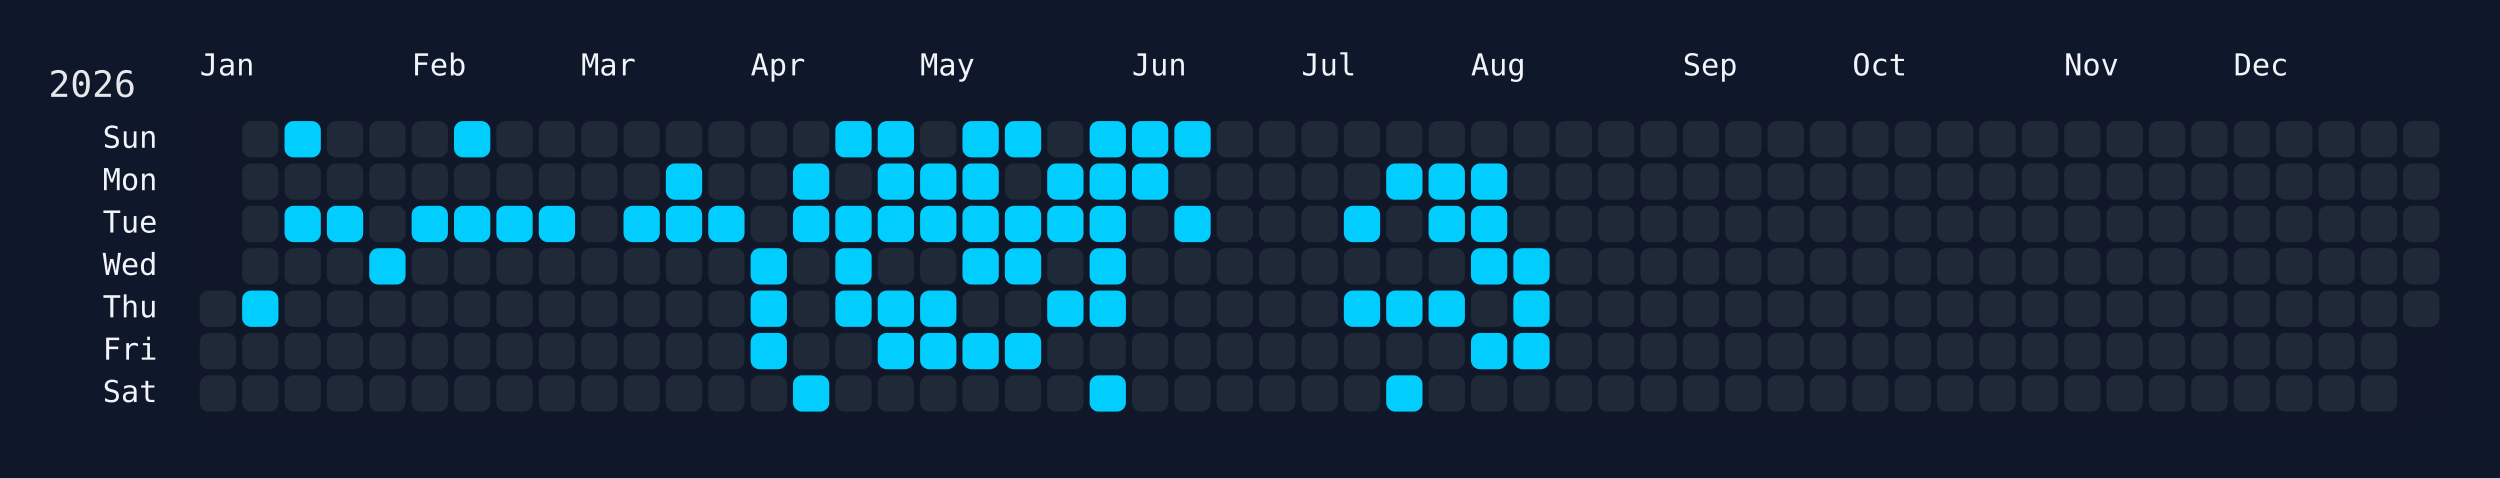
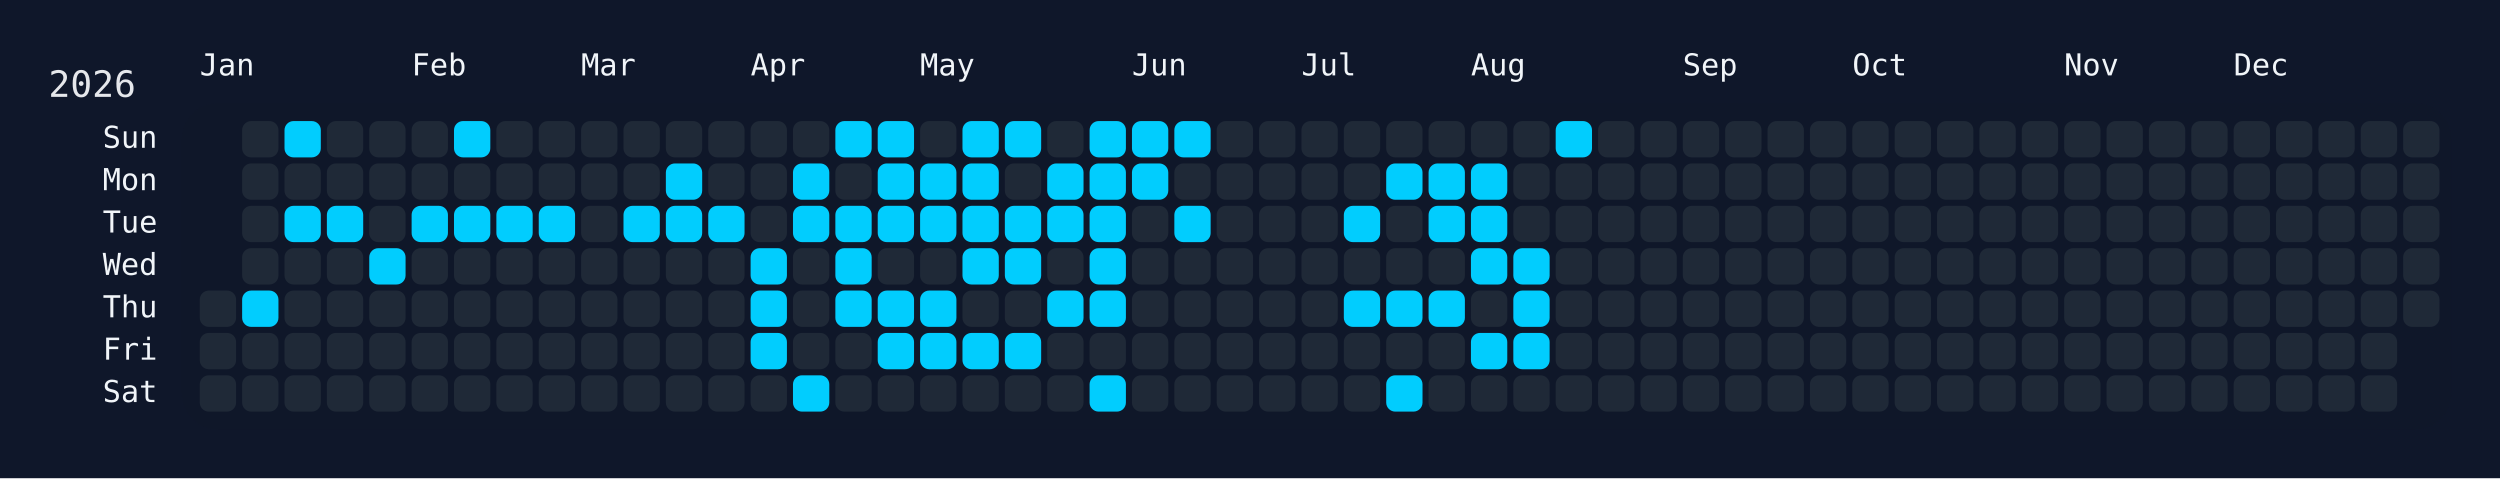
<svg xmlns="http://www.w3.org/2000/svg" width="826" height="158" viewBox="0 0 826 158">
  <rect width="826" height="158" fill="#0f172a" />
  <rect x="60" y="34" width="750" height="108" rx="12" ry="12" fill="rgba(15, 23, 42, 0.8)" />
  <text x="16" y="32" font-size="12" fill="#e5e7eb" font-family="JetBrains Mono, ui-monospace, SFMono-Regular, Menlo, Monaco, Consolas, monospace">2026</text>
  <text x="66" y="18" font-size="10" fill="#f1f5f9" font-family="JetBrains Mono, ui-monospace, SFMono-Regular, Menlo, Monaco, Consolas, monospace" dominant-baseline="hanging">Jan</text>
  <text x="136" y="18" font-size="10" fill="#f1f5f9" font-family="JetBrains Mono, ui-monospace, SFMono-Regular, Menlo, Monaco, Consolas, monospace" dominant-baseline="hanging">Feb</text>
  <text x="192" y="18" font-size="10" fill="#f1f5f9" font-family="JetBrains Mono, ui-monospace, SFMono-Regular, Menlo, Monaco, Consolas, monospace" dominant-baseline="hanging">Mar</text>
  <text x="248" y="18" font-size="10" fill="#f1f5f9" font-family="JetBrains Mono, ui-monospace, SFMono-Regular, Menlo, Monaco, Consolas, monospace" dominant-baseline="hanging">Apr</text>
  <text x="304" y="18" font-size="10" fill="#f1f5f9" font-family="JetBrains Mono, ui-monospace, SFMono-Regular, Menlo, Monaco, Consolas, monospace" dominant-baseline="hanging">May</text>
  <text x="374" y="18" font-size="10" fill="#f1f5f9" font-family="JetBrains Mono, ui-monospace, SFMono-Regular, Menlo, Monaco, Consolas, monospace" dominant-baseline="hanging">Jun</text>
  <text x="430" y="18" font-size="10" fill="#f1f5f9" font-family="JetBrains Mono, ui-monospace, SFMono-Regular, Menlo, Monaco, Consolas, monospace" dominant-baseline="hanging">Jul</text>
  <text x="486" y="18" font-size="10" fill="#f1f5f9" font-family="JetBrains Mono, ui-monospace, SFMono-Regular, Menlo, Monaco, Consolas, monospace" dominant-baseline="hanging">Aug</text>
  <text x="556" y="18" font-size="10" fill="#f1f5f9" font-family="JetBrains Mono, ui-monospace, SFMono-Regular, Menlo, Monaco, Consolas, monospace" dominant-baseline="hanging">Sep</text>
  <text x="612" y="18" font-size="10" fill="#f1f5f9" font-family="JetBrains Mono, ui-monospace, SFMono-Regular, Menlo, Monaco, Consolas, monospace" dominant-baseline="hanging">Oct</text>
  <text x="682" y="18" font-size="10" fill="#f1f5f9" font-family="JetBrains Mono, ui-monospace, SFMono-Regular, Menlo, Monaco, Consolas, monospace" dominant-baseline="hanging">Nov</text>
  <text x="738" y="18" font-size="10" fill="#f1f5f9" font-family="JetBrains Mono, ui-monospace, SFMono-Regular, Menlo, Monaco, Consolas, monospace" dominant-baseline="hanging">Dec</text>
  <text x="52" y="46.0" font-size="10" fill="#f1f5f9" font-family="JetBrains Mono, ui-monospace, SFMono-Regular, Menlo, Monaco, Consolas, monospace" text-anchor="end" dominant-baseline="middle">Sun</text>
  <text x="52" y="60.0" font-size="10" fill="#f1f5f9" font-family="JetBrains Mono, ui-monospace, SFMono-Regular, Menlo, Monaco, Consolas, monospace" text-anchor="end" dominant-baseline="middle">Mon</text>
  <text x="52" y="74.0" font-size="10" fill="#f1f5f9" font-family="JetBrains Mono, ui-monospace, SFMono-Regular, Menlo, Monaco, Consolas, monospace" text-anchor="end" dominant-baseline="middle">Tue</text>
  <text x="52" y="88.0" font-size="10" fill="#f1f5f9" font-family="JetBrains Mono, ui-monospace, SFMono-Regular, Menlo, Monaco, Consolas, monospace" text-anchor="end" dominant-baseline="middle">Wed</text>
  <text x="52" y="102.0" font-size="10" fill="#f1f5f9" font-family="JetBrains Mono, ui-monospace, SFMono-Regular, Menlo, Monaco, Consolas, monospace" text-anchor="end" dominant-baseline="middle">Thu</text>
  <text x="52" y="116.0" font-size="10" fill="#f1f5f9" font-family="JetBrains Mono, ui-monospace, SFMono-Regular, Menlo, Monaco, Consolas, monospace" text-anchor="end" dominant-baseline="middle">Fri</text>
  <text x="52" y="130.0" font-size="10" fill="#f1f5f9" font-family="JetBrains Mono, ui-monospace, SFMono-Regular, Menlo, Monaco, Consolas, monospace" text-anchor="end" dominant-baseline="middle">Sat</text>
  <g transform="translate(66,40)">
    <rect x="0" y="56" width="12" height="12" rx="3" ry="3" fill="#1f2937" data-date="2026-01-01" />
    <rect x="0" y="70" width="12" height="12" rx="3" ry="3" fill="#1f2937" data-date="2026-01-02" />
    <rect x="0" y="84" width="12" height="12" rx="3" ry="3" fill="#1f2937" data-date="2026-01-03" />
    <rect x="14" y="0" width="12" height="12" rx="3" ry="3" fill="#1f2937" data-date="2026-01-04" />
    <rect x="14" y="14" width="12" height="12" rx="3" ry="3" fill="#1f2937" data-date="2026-01-05" />
    <rect x="14" y="28" width="12" height="12" rx="3" ry="3" fill="#1f2937" data-date="2026-01-06" />
    <rect x="14" y="42" width="12" height="12" rx="3" ry="3" fill="#1f2937" data-date="2026-01-07" />
    <rect x="14" y="56" width="12" height="12" rx="3" ry="3" fill="#01cdfe" data-date="2026-01-08" />
    <rect x="14" y="70" width="12" height="12" rx="3" ry="3" fill="#1f2937" data-date="2026-01-09" />
    <rect x="14" y="84" width="12" height="12" rx="3" ry="3" fill="#1f2937" data-date="2026-01-10" />
    <rect x="28" y="0" width="12" height="12" rx="3" ry="3" fill="#01cdfe" data-date="2026-01-11" />
    <rect x="28" y="14" width="12" height="12" rx="3" ry="3" fill="#1f2937" data-date="2026-01-12" />
    <rect x="28" y="28" width="12" height="12" rx="3" ry="3" fill="#01cdfe" data-date="2026-01-13" />
    <rect x="28" y="42" width="12" height="12" rx="3" ry="3" fill="#1f2937" data-date="2026-01-14" />
    <rect x="28" y="56" width="12" height="12" rx="3" ry="3" fill="#1f2937" data-date="2026-01-15" />
    <rect x="28" y="70" width="12" height="12" rx="3" ry="3" fill="#1f2937" data-date="2026-01-16" />
    <rect x="28" y="84" width="12" height="12" rx="3" ry="3" fill="#1f2937" data-date="2026-01-17" />
    <rect x="42" y="0" width="12" height="12" rx="3" ry="3" fill="#1f2937" data-date="2026-01-18" />
    <rect x="42" y="14" width="12" height="12" rx="3" ry="3" fill="#1f2937" data-date="2026-01-19" />
    <rect x="42" y="28" width="12" height="12" rx="3" ry="3" fill="#01cdfe" data-date="2026-01-20" />
    <rect x="42" y="42" width="12" height="12" rx="3" ry="3" fill="#1f2937" data-date="2026-01-21" />
    <rect x="42" y="56" width="12" height="12" rx="3" ry="3" fill="#1f2937" data-date="2026-01-22" />
    <rect x="42" y="70" width="12" height="12" rx="3" ry="3" fill="#1f2937" data-date="2026-01-23" />
    <rect x="42" y="84" width="12" height="12" rx="3" ry="3" fill="#1f2937" data-date="2026-01-24" />
    <rect x="56" y="0" width="12" height="12" rx="3" ry="3" fill="#1f2937" data-date="2026-01-25" />
    <rect x="56" y="14" width="12" height="12" rx="3" ry="3" fill="#1f2937" data-date="2026-01-26" />
    <rect x="56" y="28" width="12" height="12" rx="3" ry="3" fill="#1f2937" data-date="2026-01-27" />
    <rect x="56" y="42" width="12" height="12" rx="3" ry="3" fill="#01cdfe" data-date="2026-01-28" />
    <rect x="56" y="56" width="12" height="12" rx="3" ry="3" fill="#1f2937" data-date="2026-01-29" />
    <rect x="56" y="70" width="12" height="12" rx="3" ry="3" fill="#1f2937" data-date="2026-01-30" />
    <rect x="56" y="84" width="12" height="12" rx="3" ry="3" fill="#1f2937" data-date="2026-01-31" />
    <rect x="70" y="0" width="12" height="12" rx="3" ry="3" fill="#1f2937" data-date="2026-02-01" />
    <rect x="70" y="14" width="12" height="12" rx="3" ry="3" fill="#1f2937" data-date="2026-02-02" />
    <rect x="70" y="28" width="12" height="12" rx="3" ry="3" fill="#01cdfe" data-date="2026-02-03" />
    <rect x="70" y="42" width="12" height="12" rx="3" ry="3" fill="#1f2937" data-date="2026-02-04" />
    <rect x="70" y="56" width="12" height="12" rx="3" ry="3" fill="#1f2937" data-date="2026-02-05" />
    <rect x="70" y="70" width="12" height="12" rx="3" ry="3" fill="#1f2937" data-date="2026-02-06" />
    <rect x="70" y="84" width="12" height="12" rx="3" ry="3" fill="#1f2937" data-date="2026-02-07" />
    <rect x="84" y="0" width="12" height="12" rx="3" ry="3" fill="#01cdfe" data-date="2026-02-08" />
    <rect x="84" y="14" width="12" height="12" rx="3" ry="3" fill="#1f2937" data-date="2026-02-09" />
    <rect x="84" y="28" width="12" height="12" rx="3" ry="3" fill="#01cdfe" data-date="2026-02-10" />
    <rect x="84" y="42" width="12" height="12" rx="3" ry="3" fill="#1f2937" data-date="2026-02-11" />
    <rect x="84" y="56" width="12" height="12" rx="3" ry="3" fill="#1f2937" data-date="2026-02-12" />
    <rect x="84" y="70" width="12" height="12" rx="3" ry="3" fill="#1f2937" data-date="2026-02-13" />
    <rect x="84" y="84" width="12" height="12" rx="3" ry="3" fill="#1f2937" data-date="2026-02-14" />
    <rect x="98" y="0" width="12" height="12" rx="3" ry="3" fill="#1f2937" data-date="2026-02-15" />
    <rect x="98" y="14" width="12" height="12" rx="3" ry="3" fill="#1f2937" data-date="2026-02-16" />
    <rect x="98" y="28" width="12" height="12" rx="3" ry="3" fill="#01cdfe" data-date="2026-02-17" />
    <rect x="98" y="42" width="12" height="12" rx="3" ry="3" fill="#1f2937" data-date="2026-02-18" />
    <rect x="98" y="56" width="12" height="12" rx="3" ry="3" fill="#1f2937" data-date="2026-02-19" />
    <rect x="98" y="70" width="12" height="12" rx="3" ry="3" fill="#1f2937" data-date="2026-02-20" />
    <rect x="98" y="84" width="12" height="12" rx="3" ry="3" fill="#1f2937" data-date="2026-02-21" />
    <rect x="112" y="0" width="12" height="12" rx="3" ry="3" fill="#1f2937" data-date="2026-02-22" />
    <rect x="112" y="14" width="12" height="12" rx="3" ry="3" fill="#1f2937" data-date="2026-02-23" />
    <rect x="112" y="28" width="12" height="12" rx="3" ry="3" fill="#01cdfe" data-date="2026-02-24" />
    <rect x="112" y="42" width="12" height="12" rx="3" ry="3" fill="#1f2937" data-date="2026-02-25" />
    <rect x="112" y="56" width="12" height="12" rx="3" ry="3" fill="#1f2937" data-date="2026-02-26" />
    <rect x="112" y="70" width="12" height="12" rx="3" ry="3" fill="#1f2937" data-date="2026-02-27" />
    <rect x="112" y="84" width="12" height="12" rx="3" ry="3" fill="#1f2937" data-date="2026-02-28" />
    <rect x="126" y="0" width="12" height="12" rx="3" ry="3" fill="#1f2937" data-date="2026-03-01" />
    <rect x="126" y="14" width="12" height="12" rx="3" ry="3" fill="#1f2937" data-date="2026-03-02" />
    <rect x="126" y="28" width="12" height="12" rx="3" ry="3" fill="#1f2937" data-date="2026-03-03" />
    <rect x="126" y="42" width="12" height="12" rx="3" ry="3" fill="#1f2937" data-date="2026-03-04" />
    <rect x="126" y="56" width="12" height="12" rx="3" ry="3" fill="#1f2937" data-date="2026-03-05" />
    <rect x="126" y="70" width="12" height="12" rx="3" ry="3" fill="#1f2937" data-date="2026-03-06" />
    <rect x="126" y="84" width="12" height="12" rx="3" ry="3" fill="#1f2937" data-date="2026-03-07" />
    <rect x="140" y="0" width="12" height="12" rx="3" ry="3" fill="#1f2937" data-date="2026-03-08" />
    <rect x="140" y="14" width="12" height="12" rx="3" ry="3" fill="#1f2937" data-date="2026-03-09" />
    <rect x="140" y="28" width="12" height="12" rx="3" ry="3" fill="#01cdfe" data-date="2026-03-10" />
    <rect x="140" y="42" width="12" height="12" rx="3" ry="3" fill="#1f2937" data-date="2026-03-11" />
    <rect x="140" y="56" width="12" height="12" rx="3" ry="3" fill="#1f2937" data-date="2026-03-12" />
    <rect x="140" y="70" width="12" height="12" rx="3" ry="3" fill="#1f2937" data-date="2026-03-13" />
    <rect x="140" y="84" width="12" height="12" rx="3" ry="3" fill="#1f2937" data-date="2026-03-14" />
    <rect x="154" y="0" width="12" height="12" rx="3" ry="3" fill="#1f2937" data-date="2026-03-15" />
    <rect x="154" y="14" width="12" height="12" rx="3" ry="3" fill="#01cdfe" data-date="2026-03-16" />
    <rect x="154" y="28" width="12" height="12" rx="3" ry="3" fill="#01cdfe" data-date="2026-03-17" />
    <rect x="154" y="42" width="12" height="12" rx="3" ry="3" fill="#1f2937" data-date="2026-03-18" />
    <rect x="154" y="56" width="12" height="12" rx="3" ry="3" fill="#1f2937" data-date="2026-03-19" />
    <rect x="154" y="70" width="12" height="12" rx="3" ry="3" fill="#1f2937" data-date="2026-03-20" />
    <rect x="154" y="84" width="12" height="12" rx="3" ry="3" fill="#1f2937" data-date="2026-03-21" />
    <rect x="168" y="0" width="12" height="12" rx="3" ry="3" fill="#1f2937" data-date="2026-03-22" />
    <rect x="168" y="14" width="12" height="12" rx="3" ry="3" fill="#1f2937" data-date="2026-03-23" />
    <rect x="168" y="28" width="12" height="12" rx="3" ry="3" fill="#01cdfe" data-date="2026-03-24" />
    <rect x="168" y="42" width="12" height="12" rx="3" ry="3" fill="#1f2937" data-date="2026-03-25" />
    <rect x="168" y="56" width="12" height="12" rx="3" ry="3" fill="#1f2937" data-date="2026-03-26" />
    <rect x="168" y="70" width="12" height="12" rx="3" ry="3" fill="#1f2937" data-date="2026-03-27" />
    <rect x="168" y="84" width="12" height="12" rx="3" ry="3" fill="#1f2937" data-date="2026-03-28" />
    <rect x="182" y="0" width="12" height="12" rx="3" ry="3" fill="#1f2937" data-date="2026-03-29" />
    <rect x="182" y="14" width="12" height="12" rx="3" ry="3" fill="#1f2937" data-date="2026-03-30" />
    <rect x="182" y="28" width="12" height="12" rx="3" ry="3" fill="#1f2937" data-date="2026-03-31" />
    <rect x="182" y="42" width="12" height="12" rx="3" ry="3" fill="#01cdfe" data-date="2026-04-01" />
    <rect x="182" y="56" width="12" height="12" rx="3" ry="3" fill="#01cdfe" data-date="2026-04-02" />
    <rect x="182" y="70" width="12" height="12" rx="3" ry="3" fill="#01cdfe" data-date="2026-04-03" />
    <rect x="182" y="84" width="12" height="12" rx="3" ry="3" fill="#1f2937" data-date="2026-04-04" />
    <rect x="196" y="0" width="12" height="12" rx="3" ry="3" fill="#1f2937" data-date="2026-04-05" />
    <rect x="196" y="14" width="12" height="12" rx="3" ry="3" fill="#01cdfe" data-date="2026-04-06" />
    <rect x="196" y="28" width="12" height="12" rx="3" ry="3" fill="#01cdfe" data-date="2026-04-07" />
    <rect x="196" y="42" width="12" height="12" rx="3" ry="3" fill="#1f2937" data-date="2026-04-08" />
    <rect x="196" y="56" width="12" height="12" rx="3" ry="3" fill="#1f2937" data-date="2026-04-09" />
    <rect x="196" y="70" width="12" height="12" rx="3" ry="3" fill="#1f2937" data-date="2026-04-10" />
    <rect x="196" y="84" width="12" height="12" rx="3" ry="3" fill="#01cdfe" data-date="2026-04-11" />
    <rect x="210" y="0" width="12" height="12" rx="3" ry="3" fill="#01cdfe" data-date="2026-04-12" />
    <rect x="210" y="14" width="12" height="12" rx="3" ry="3" fill="#1f2937" data-date="2026-04-13" />
    <rect x="210" y="28" width="12" height="12" rx="3" ry="3" fill="#01cdfe" data-date="2026-04-14" />
    <rect x="210" y="42" width="12" height="12" rx="3" ry="3" fill="#01cdfe" data-date="2026-04-15" />
    <rect x="210" y="56" width="12" height="12" rx="3" ry="3" fill="#01cdfe" data-date="2026-04-16" />
    <rect x="210" y="70" width="12" height="12" rx="3" ry="3" fill="#1f2937" data-date="2026-04-17" />
    <rect x="210" y="84" width="12" height="12" rx="3" ry="3" fill="#1f2937" data-date="2026-04-18" />
    <rect x="224" y="0" width="12" height="12" rx="3" ry="3" fill="#01cdfe" data-date="2026-04-19" />
    <rect x="224" y="14" width="12" height="12" rx="3" ry="3" fill="#01cdfe" data-date="2026-04-20" />
    <rect x="224" y="28" width="12" height="12" rx="3" ry="3" fill="#01cdfe" data-date="2026-04-21" />
    <rect x="224" y="42" width="12" height="12" rx="3" ry="3" fill="#1f2937" data-date="2026-04-22" />
    <rect x="224" y="56" width="12" height="12" rx="3" ry="3" fill="#01cdfe" data-date="2026-04-23" />
    <rect x="224" y="70" width="12" height="12" rx="3" ry="3" fill="#01cdfe" data-date="2026-04-24" />
    <rect x="224" y="84" width="12" height="12" rx="3" ry="3" fill="#1f2937" data-date="2026-04-25" />
    <rect x="238" y="0" width="12" height="12" rx="3" ry="3" fill="#1f2937" data-date="2026-04-26" />
    <rect x="238" y="14" width="12" height="12" rx="3" ry="3" fill="#01cdfe" data-date="2026-04-27" />
    <rect x="238" y="28" width="12" height="12" rx="3" ry="3" fill="#01cdfe" data-date="2026-04-28" />
    <rect x="238" y="42" width="12" height="12" rx="3" ry="3" fill="#1f2937" data-date="2026-04-29" />
    <rect x="238" y="56" width="12" height="12" rx="3" ry="3" fill="#01cdfe" data-date="2026-04-30" />
    <rect x="238" y="70" width="12" height="12" rx="3" ry="3" fill="#01cdfe" data-date="2026-05-01" />
    <rect x="238" y="84" width="12" height="12" rx="3" ry="3" fill="#1f2937" data-date="2026-05-02" />
    <rect x="252" y="0" width="12" height="12" rx="3" ry="3" fill="#01cdfe" data-date="2026-05-03" />
    <rect x="252" y="14" width="12" height="12" rx="3" ry="3" fill="#01cdfe" data-date="2026-05-04" />
    <rect x="252" y="28" width="12" height="12" rx="3" ry="3" fill="#01cdfe" data-date="2026-05-05" />
    <rect x="252" y="42" width="12" height="12" rx="3" ry="3" fill="#01cdfe" data-date="2026-05-06" />
    <rect x="252" y="56" width="12" height="12" rx="3" ry="3" fill="#1f2937" data-date="2026-05-07" />
    <rect x="252" y="70" width="12" height="12" rx="3" ry="3" fill="#01cdfe" data-date="2026-05-08" />
    <rect x="252" y="84" width="12" height="12" rx="3" ry="3" fill="#1f2937" data-date="2026-05-09" />
    <rect x="266" y="0" width="12" height="12" rx="3" ry="3" fill="#01cdfe" data-date="2026-05-10" />
    <rect x="266" y="14" width="12" height="12" rx="3" ry="3" fill="#1f2937" data-date="2026-05-11" />
    <rect x="266" y="28" width="12" height="12" rx="3" ry="3" fill="#01cdfe" data-date="2026-05-12" />
    <rect x="266" y="42" width="12" height="12" rx="3" ry="3" fill="#01cdfe" data-date="2026-05-13" />
    <rect x="266" y="56" width="12" height="12" rx="3" ry="3" fill="#1f2937" data-date="2026-05-14" />
    <rect x="266" y="70" width="12" height="12" rx="3" ry="3" fill="#01cdfe" data-date="2026-05-15" />
    <rect x="266" y="84" width="12" height="12" rx="3" ry="3" fill="#1f2937" data-date="2026-05-16" />
    <rect x="280" y="0" width="12" height="12" rx="3" ry="3" fill="#1f2937" data-date="2026-05-17" />
    <rect x="280" y="14" width="12" height="12" rx="3" ry="3" fill="#01cdfe" data-date="2026-05-18" />
    <rect x="280" y="28" width="12" height="12" rx="3" ry="3" fill="#01cdfe" data-date="2026-05-19" />
    <rect x="280" y="42" width="12" height="12" rx="3" ry="3" fill="#1f2937" data-date="2026-05-20" />
    <rect x="280" y="56" width="12" height="12" rx="3" ry="3" fill="#01cdfe" data-date="2026-05-21" />
    <rect x="280" y="70" width="12" height="12" rx="3" ry="3" fill="#1f2937" data-date="2026-05-22" />
    <rect x="280" y="84" width="12" height="12" rx="3" ry="3" fill="#1f2937" data-date="2026-05-23" />
    <rect x="294" y="0" width="12" height="12" rx="3" ry="3" fill="#01cdfe" data-date="2026-05-24" />
    <rect x="294" y="14" width="12" height="12" rx="3" ry="3" fill="#01cdfe" data-date="2026-05-25" />
    <rect x="294" y="28" width="12" height="12" rx="3" ry="3" fill="#01cdfe" data-date="2026-05-26" />
    <rect x="294" y="42" width="12" height="12" rx="3" ry="3" fill="#01cdfe" data-date="2026-05-27" />
    <rect x="294" y="56" width="12" height="12" rx="3" ry="3" fill="#01cdfe" data-date="2026-05-28" />
    <rect x="294" y="70" width="12" height="12" rx="3" ry="3" fill="#1f2937" data-date="2026-05-29" />
    <rect x="294" y="84" width="12" height="12" rx="3" ry="3" fill="#01cdfe" data-date="2026-05-30" />
    <rect x="308" y="0" width="12" height="12" rx="3" ry="3" fill="#01cdfe" data-date="2026-05-31" />
    <rect x="308" y="14" width="12" height="12" rx="3" ry="3" fill="#01cdfe" data-date="2026-06-01" />
    <rect x="308" y="28" width="12" height="12" rx="3" ry="3" fill="#1f2937" data-date="2026-06-02" />
    <rect x="308" y="42" width="12" height="12" rx="3" ry="3" fill="#1f2937" data-date="2026-06-03" />
    <rect x="308" y="56" width="12" height="12" rx="3" ry="3" fill="#1f2937" data-date="2026-06-04" />
    <rect x="308" y="70" width="12" height="12" rx="3" ry="3" fill="#1f2937" data-date="2026-06-05" />
    <rect x="308" y="84" width="12" height="12" rx="3" ry="3" fill="#1f2937" data-date="2026-06-06" />
    <rect x="322" y="0" width="12" height="12" rx="3" ry="3" fill="#01cdfe" data-date="2026-06-07" />
    <rect x="322" y="14" width="12" height="12" rx="3" ry="3" fill="#1f2937" data-date="2026-06-08" />
    <rect x="322" y="28" width="12" height="12" rx="3" ry="3" fill="#01cdfe" data-date="2026-06-09" />
    <rect x="322" y="42" width="12" height="12" rx="3" ry="3" fill="#1f2937" data-date="2026-06-10" />
    <rect x="322" y="56" width="12" height="12" rx="3" ry="3" fill="#1f2937" data-date="2026-06-11" />
    <rect x="322" y="70" width="12" height="12" rx="3" ry="3" fill="#1f2937" data-date="2026-06-12" />
    <rect x="322" y="84" width="12" height="12" rx="3" ry="3" fill="#1f2937" data-date="2026-06-13" />
    <rect x="336" y="0" width="12" height="12" rx="3" ry="3" fill="#1f2937" data-date="2026-06-14" />
    <rect x="336" y="14" width="12" height="12" rx="3" ry="3" fill="#1f2937" data-date="2026-06-15" />
    <rect x="336" y="28" width="12" height="12" rx="3" ry="3" fill="#1f2937" data-date="2026-06-16" />
    <rect x="336" y="42" width="12" height="12" rx="3" ry="3" fill="#1f2937" data-date="2026-06-17" />
    <rect x="336" y="56" width="12" height="12" rx="3" ry="3" fill="#1f2937" data-date="2026-06-18" />
    <rect x="336" y="70" width="12" height="12" rx="3" ry="3" fill="#1f2937" data-date="2026-06-19" />
    <rect x="336" y="84" width="12" height="12" rx="3" ry="3" fill="#1f2937" data-date="2026-06-20" />
    <rect x="350" y="0" width="12" height="12" rx="3" ry="3" fill="#1f2937" data-date="2026-06-21" />
    <rect x="350" y="14" width="12" height="12" rx="3" ry="3" fill="#1f2937" data-date="2026-06-22" />
    <rect x="350" y="28" width="12" height="12" rx="3" ry="3" fill="#1f2937" data-date="2026-06-23" />
    <rect x="350" y="42" width="12" height="12" rx="3" ry="3" fill="#1f2937" data-date="2026-06-24" />
    <rect x="350" y="56" width="12" height="12" rx="3" ry="3" fill="#1f2937" data-date="2026-06-25" />
    <rect x="350" y="70" width="12" height="12" rx="3" ry="3" fill="#1f2937" data-date="2026-06-26" />
    <rect x="350" y="84" width="12" height="12" rx="3" ry="3" fill="#1f2937" data-date="2026-06-27" />
    <rect x="364" y="0" width="12" height="12" rx="3" ry="3" fill="#1f2937" data-date="2026-06-28" />
    <rect x="364" y="14" width="12" height="12" rx="3" ry="3" fill="#1f2937" data-date="2026-06-29" />
    <rect x="364" y="28" width="12" height="12" rx="3" ry="3" fill="#1f2937" data-date="2026-06-30" />
    <rect x="364" y="42" width="12" height="12" rx="3" ry="3" fill="#1f2937" data-date="2026-07-01" />
    <rect x="364" y="56" width="12" height="12" rx="3" ry="3" fill="#1f2937" data-date="2026-07-02" />
    <rect x="364" y="70" width="12" height="12" rx="3" ry="3" fill="#1f2937" data-date="2026-07-03" />
    <rect x="364" y="84" width="12" height="12" rx="3" ry="3" fill="#1f2937" data-date="2026-07-04" />
    <rect x="378" y="0" width="12" height="12" rx="3" ry="3" fill="#1f2937" data-date="2026-07-05" />
    <rect x="378" y="14" width="12" height="12" rx="3" ry="3" fill="#1f2937" data-date="2026-07-06" />
    <rect x="378" y="28" width="12" height="12" rx="3" ry="3" fill="#01cdfe" data-date="2026-07-07" />
    <rect x="378" y="42" width="12" height="12" rx="3" ry="3" fill="#1f2937" data-date="2026-07-08" />
    <rect x="378" y="56" width="12" height="12" rx="3" ry="3" fill="#01cdfe" data-date="2026-07-09" />
    <rect x="378" y="70" width="12" height="12" rx="3" ry="3" fill="#1f2937" data-date="2026-07-10" />
    <rect x="378" y="84" width="12" height="12" rx="3" ry="3" fill="#1f2937" data-date="2026-07-11" />
    <rect x="392" y="0" width="12" height="12" rx="3" ry="3" fill="#1f2937" data-date="2026-07-12" />
    <rect x="392" y="14" width="12" height="12" rx="3" ry="3" fill="#01cdfe" data-date="2026-07-13" />
    <rect x="392" y="28" width="12" height="12" rx="3" ry="3" fill="#1f2937" data-date="2026-07-14" />
    <rect x="392" y="42" width="12" height="12" rx="3" ry="3" fill="#1f2937" data-date="2026-07-15" />
    <rect x="392" y="56" width="12" height="12" rx="3" ry="3" fill="#01cdfe" data-date="2026-07-16" />
    <rect x="392" y="70" width="12" height="12" rx="3" ry="3" fill="#1f2937" data-date="2026-07-17" />
    <rect x="392" y="84" width="12" height="12" rx="3" ry="3" fill="#01cdfe" data-date="2026-07-18" />
    <rect x="406" y="0" width="12" height="12" rx="3" ry="3" fill="#1f2937" data-date="2026-07-19" />
    <rect x="406" y="14" width="12" height="12" rx="3" ry="3" fill="#01cdfe" data-date="2026-07-20" />
    <rect x="406" y="28" width="12" height="12" rx="3" ry="3" fill="#01cdfe" data-date="2026-07-21" />
    <rect x="406" y="42" width="12" height="12" rx="3" ry="3" fill="#1f2937" data-date="2026-07-22" />
    <rect x="406" y="56" width="12" height="12" rx="3" ry="3" fill="#01cdfe" data-date="2026-07-23" />
    <rect x="406" y="70" width="12" height="12" rx="3" ry="3" fill="#1f2937" data-date="2026-07-24" />
    <rect x="406" y="84" width="12" height="12" rx="3" ry="3" fill="#1f2937" data-date="2026-07-25" />
    <rect x="420" y="0" width="12" height="12" rx="3" ry="3" fill="#1f2937" data-date="2026-07-26" />
    <rect x="420" y="14" width="12" height="12" rx="3" ry="3" fill="#01cdfe" data-date="2026-07-27" />
    <rect x="420" y="28" width="12" height="12" rx="3" ry="3" fill="#01cdfe" data-date="2026-07-28" />
    <rect x="420" y="42" width="12" height="12" rx="3" ry="3" fill="#01cdfe" data-date="2026-07-29" />
    <rect x="420" y="56" width="12" height="12" rx="3" ry="3" fill="#1f2937" data-date="2026-07-30" />
    <rect x="420" y="70" width="12" height="12" rx="3" ry="3" fill="#01cdfe" data-date="2026-07-31" />
    <rect x="420" y="84" width="12" height="12" rx="3" ry="3" fill="#1f2937" data-date="2026-08-01" />
    <rect x="434" y="0" width="12" height="12" rx="3" ry="3" fill="#1f2937" data-date="2026-08-02" />
    <rect x="434" y="14" width="12" height="12" rx="3" ry="3" fill="#1f2937" data-date="2026-08-03" />
    <rect x="434" y="28" width="12" height="12" rx="3" ry="3" fill="#1f2937" data-date="2026-08-04" />
    <rect x="434" y="42" width="12" height="12" rx="3" ry="3" fill="#01cdfe" data-date="2026-08-05" />
    <rect x="434" y="56" width="12" height="12" rx="3" ry="3" fill="#01cdfe" data-date="2026-08-06" />
    <rect x="434" y="70" width="12" height="12" rx="3" ry="3" fill="#01cdfe" data-date="2026-08-07" />
    <rect x="434" y="84" width="12" height="12" rx="3" ry="3" fill="#1f2937" data-date="2026-08-08" />
-     <rect x="448" y="0" width="12" height="12" rx="3" ry="3" fill="#1f2937" data-date="2026-08-09" />
+     <rect x="448" y="0" width="12" height="12" rx="3" ry="3" fill="#01cdfe" data-date="2026-08-09" />
    <rect x="448" y="14" width="12" height="12" rx="3" ry="3" fill="#1f2937" data-date="2026-08-10" />
    <rect x="448" y="28" width="12" height="12" rx="3" ry="3" fill="#1f2937" data-date="2026-08-11" />
    <rect x="448" y="42" width="12" height="12" rx="3" ry="3" fill="#1f2937" data-date="2026-08-12" />
    <rect x="448" y="56" width="12" height="12" rx="3" ry="3" fill="#1f2937" data-date="2026-08-13" />
    <rect x="448" y="70" width="12" height="12" rx="3" ry="3" fill="#1f2937" data-date="2026-08-14" />
    <rect x="448" y="84" width="12" height="12" rx="3" ry="3" fill="#1f2937" data-date="2026-08-15" />
    <rect x="462" y="0" width="12" height="12" rx="3" ry="3" fill="#1f2937" data-date="2026-08-16" />
    <rect x="462" y="14" width="12" height="12" rx="3" ry="3" fill="#1f2937" data-date="2026-08-17" />
    <rect x="462" y="28" width="12" height="12" rx="3" ry="3" fill="#1f2937" data-date="2026-08-18" />
    <rect x="462" y="42" width="12" height="12" rx="3" ry="3" fill="#1f2937" data-date="2026-08-19" />
    <rect x="462" y="56" width="12" height="12" rx="3" ry="3" fill="#1f2937" data-date="2026-08-20" />
    <rect x="462" y="70" width="12" height="12" rx="3" ry="3" fill="#1f2937" data-date="2026-08-21" />
    <rect x="462" y="84" width="12" height="12" rx="3" ry="3" fill="#1f2937" data-date="2026-08-22" />
    <rect x="476" y="0" width="12" height="12" rx="3" ry="3" fill="#1f2937" data-date="2026-08-23" />
    <rect x="476" y="14" width="12" height="12" rx="3" ry="3" fill="#1f2937" data-date="2026-08-24" />
    <rect x="476" y="28" width="12" height="12" rx="3" ry="3" fill="#1f2937" data-date="2026-08-25" />
    <rect x="476" y="42" width="12" height="12" rx="3" ry="3" fill="#1f2937" data-date="2026-08-26" />
    <rect x="476" y="56" width="12" height="12" rx="3" ry="3" fill="#1f2937" data-date="2026-08-27" />
    <rect x="476" y="70" width="12" height="12" rx="3" ry="3" fill="#1f2937" data-date="2026-08-28" />
    <rect x="476" y="84" width="12" height="12" rx="3" ry="3" fill="#1f2937" data-date="2026-08-29" />
    <rect x="490" y="0" width="12" height="12" rx="3" ry="3" fill="#1f2937" data-date="2026-08-30" />
    <rect x="490" y="14" width="12" height="12" rx="3" ry="3" fill="#1f2937" data-date="2026-08-31" />
    <rect x="490" y="28" width="12" height="12" rx="3" ry="3" fill="#1f2937" data-date="2026-09-01" />
    <rect x="490" y="42" width="12" height="12" rx="3" ry="3" fill="#1f2937" data-date="2026-09-02" />
    <rect x="490" y="56" width="12" height="12" rx="3" ry="3" fill="#1f2937" data-date="2026-09-03" />
    <rect x="490" y="70" width="12" height="12" rx="3" ry="3" fill="#1f2937" data-date="2026-09-04" />
    <rect x="490" y="84" width="12" height="12" rx="3" ry="3" fill="#1f2937" data-date="2026-09-05" />
    <rect x="504" y="0" width="12" height="12" rx="3" ry="3" fill="#1f2937" data-date="2026-09-06" />
    <rect x="504" y="14" width="12" height="12" rx="3" ry="3" fill="#1f2937" data-date="2026-09-07" />
    <rect x="504" y="28" width="12" height="12" rx="3" ry="3" fill="#1f2937" data-date="2026-09-08" />
    <rect x="504" y="42" width="12" height="12" rx="3" ry="3" fill="#1f2937" data-date="2026-09-09" />
    <rect x="504" y="56" width="12" height="12" rx="3" ry="3" fill="#1f2937" data-date="2026-09-10" />
    <rect x="504" y="70" width="12" height="12" rx="3" ry="3" fill="#1f2937" data-date="2026-09-11" />
    <rect x="504" y="84" width="12" height="12" rx="3" ry="3" fill="#1f2937" data-date="2026-09-12" />
    <rect x="518" y="0" width="12" height="12" rx="3" ry="3" fill="#1f2937" data-date="2026-09-13" />
    <rect x="518" y="14" width="12" height="12" rx="3" ry="3" fill="#1f2937" data-date="2026-09-14" />
    <rect x="518" y="28" width="12" height="12" rx="3" ry="3" fill="#1f2937" data-date="2026-09-15" />
    <rect x="518" y="42" width="12" height="12" rx="3" ry="3" fill="#1f2937" data-date="2026-09-16" />
    <rect x="518" y="56" width="12" height="12" rx="3" ry="3" fill="#1f2937" data-date="2026-09-17" />
    <rect x="518" y="70" width="12" height="12" rx="3" ry="3" fill="#1f2937" data-date="2026-09-18" />
    <rect x="518" y="84" width="12" height="12" rx="3" ry="3" fill="#1f2937" data-date="2026-09-19" />
    <rect x="532" y="0" width="12" height="12" rx="3" ry="3" fill="#1f2937" data-date="2026-09-20" />
    <rect x="532" y="14" width="12" height="12" rx="3" ry="3" fill="#1f2937" data-date="2026-09-21" />
    <rect x="532" y="28" width="12" height="12" rx="3" ry="3" fill="#1f2937" data-date="2026-09-22" />
    <rect x="532" y="42" width="12" height="12" rx="3" ry="3" fill="#1f2937" data-date="2026-09-23" />
    <rect x="532" y="56" width="12" height="12" rx="3" ry="3" fill="#1f2937" data-date="2026-09-24" />
    <rect x="532" y="70" width="12" height="12" rx="3" ry="3" fill="#1f2937" data-date="2026-09-25" />
    <rect x="532" y="84" width="12" height="12" rx="3" ry="3" fill="#1f2937" data-date="2026-09-26" />
    <rect x="546" y="0" width="12" height="12" rx="3" ry="3" fill="#1f2937" data-date="2026-09-27" />
    <rect x="546" y="14" width="12" height="12" rx="3" ry="3" fill="#1f2937" data-date="2026-09-28" />
    <rect x="546" y="28" width="12" height="12" rx="3" ry="3" fill="#1f2937" data-date="2026-09-29" />
    <rect x="546" y="42" width="12" height="12" rx="3" ry="3" fill="#1f2937" data-date="2026-09-30" />
    <rect x="546" y="56" width="12" height="12" rx="3" ry="3" fill="#1f2937" data-date="2026-10-01" />
    <rect x="546" y="70" width="12" height="12" rx="3" ry="3" fill="#1f2937" data-date="2026-10-02" />
    <rect x="546" y="84" width="12" height="12" rx="3" ry="3" fill="#1f2937" data-date="2026-10-03" />
    <rect x="560" y="0" width="12" height="12" rx="3" ry="3" fill="#1f2937" data-date="2026-10-04" />
    <rect x="560" y="14" width="12" height="12" rx="3" ry="3" fill="#1f2937" data-date="2026-10-05" />
    <rect x="560" y="28" width="12" height="12" rx="3" ry="3" fill="#1f2937" data-date="2026-10-06" />
    <rect x="560" y="42" width="12" height="12" rx="3" ry="3" fill="#1f2937" data-date="2026-10-07" />
    <rect x="560" y="56" width="12" height="12" rx="3" ry="3" fill="#1f2937" data-date="2026-10-08" />
    <rect x="560" y="70" width="12" height="12" rx="3" ry="3" fill="#1f2937" data-date="2026-10-09" />
    <rect x="560" y="84" width="12" height="12" rx="3" ry="3" fill="#1f2937" data-date="2026-10-10" />
    <rect x="574" y="0" width="12" height="12" rx="3" ry="3" fill="#1f2937" data-date="2026-10-11" />
    <rect x="574" y="14" width="12" height="12" rx="3" ry="3" fill="#1f2937" data-date="2026-10-12" />
    <rect x="574" y="28" width="12" height="12" rx="3" ry="3" fill="#1f2937" data-date="2026-10-13" />
    <rect x="574" y="42" width="12" height="12" rx="3" ry="3" fill="#1f2937" data-date="2026-10-14" />
    <rect x="574" y="56" width="12" height="12" rx="3" ry="3" fill="#1f2937" data-date="2026-10-15" />
    <rect x="574" y="70" width="12" height="12" rx="3" ry="3" fill="#1f2937" data-date="2026-10-16" />
    <rect x="574" y="84" width="12" height="12" rx="3" ry="3" fill="#1f2937" data-date="2026-10-17" />
    <rect x="588" y="0" width="12" height="12" rx="3" ry="3" fill="#1f2937" data-date="2026-10-18" />
    <rect x="588" y="14" width="12" height="12" rx="3" ry="3" fill="#1f2937" data-date="2026-10-19" />
    <rect x="588" y="28" width="12" height="12" rx="3" ry="3" fill="#1f2937" data-date="2026-10-20" />
    <rect x="588" y="42" width="12" height="12" rx="3" ry="3" fill="#1f2937" data-date="2026-10-21" />
    <rect x="588" y="56" width="12" height="12" rx="3" ry="3" fill="#1f2937" data-date="2026-10-22" />
    <rect x="588" y="70" width="12" height="12" rx="3" ry="3" fill="#1f2937" data-date="2026-10-23" />
    <rect x="588" y="84" width="12" height="12" rx="3" ry="3" fill="#1f2937" data-date="2026-10-24" />
    <rect x="602" y="0" width="12" height="12" rx="3" ry="3" fill="#1f2937" data-date="2026-10-25" />
    <rect x="602" y="14" width="12" height="12" rx="3" ry="3" fill="#1f2937" data-date="2026-10-26" />
    <rect x="602" y="28" width="12" height="12" rx="3" ry="3" fill="#1f2937" data-date="2026-10-27" />
    <rect x="602" y="42" width="12" height="12" rx="3" ry="3" fill="#1f2937" data-date="2026-10-28" />
    <rect x="602" y="56" width="12" height="12" rx="3" ry="3" fill="#1f2937" data-date="2026-10-29" />
    <rect x="602" y="70" width="12" height="12" rx="3" ry="3" fill="#1f2937" data-date="2026-10-30" />
    <rect x="602" y="84" width="12" height="12" rx="3" ry="3" fill="#1f2937" data-date="2026-10-31" />
    <rect x="616" y="0" width="12" height="12" rx="3" ry="3" fill="#1f2937" data-date="2026-11-01" />
    <rect x="616" y="14" width="12" height="12" rx="3" ry="3" fill="#1f2937" data-date="2026-11-02" />
    <rect x="616" y="28" width="12" height="12" rx="3" ry="3" fill="#1f2937" data-date="2026-11-03" />
    <rect x="616" y="42" width="12" height="12" rx="3" ry="3" fill="#1f2937" data-date="2026-11-04" />
    <rect x="616" y="56" width="12" height="12" rx="3" ry="3" fill="#1f2937" data-date="2026-11-05" />
    <rect x="616" y="70" width="12" height="12" rx="3" ry="3" fill="#1f2937" data-date="2026-11-06" />
    <rect x="616" y="84" width="12" height="12" rx="3" ry="3" fill="#1f2937" data-date="2026-11-07" />
    <rect x="630" y="0" width="12" height="12" rx="3" ry="3" fill="#1f2937" data-date="2026-11-08" />
    <rect x="630" y="14" width="12" height="12" rx="3" ry="3" fill="#1f2937" data-date="2026-11-09" />
    <rect x="630" y="28" width="12" height="12" rx="3" ry="3" fill="#1f2937" data-date="2026-11-10" />
    <rect x="630" y="42" width="12" height="12" rx="3" ry="3" fill="#1f2937" data-date="2026-11-11" />
    <rect x="630" y="56" width="12" height="12" rx="3" ry="3" fill="#1f2937" data-date="2026-11-12" />
    <rect x="630" y="70" width="12" height="12" rx="3" ry="3" fill="#1f2937" data-date="2026-11-13" />
    <rect x="630" y="84" width="12" height="12" rx="3" ry="3" fill="#1f2937" data-date="2026-11-14" />
    <rect x="644" y="0" width="12" height="12" rx="3" ry="3" fill="#1f2937" data-date="2026-11-15" />
    <rect x="644" y="14" width="12" height="12" rx="3" ry="3" fill="#1f2937" data-date="2026-11-16" />
    <rect x="644" y="28" width="12" height="12" rx="3" ry="3" fill="#1f2937" data-date="2026-11-17" />
    <rect x="644" y="42" width="12" height="12" rx="3" ry="3" fill="#1f2937" data-date="2026-11-18" />
    <rect x="644" y="56" width="12" height="12" rx="3" ry="3" fill="#1f2937" data-date="2026-11-19" />
    <rect x="644" y="70" width="12" height="12" rx="3" ry="3" fill="#1f2937" data-date="2026-11-20" />
    <rect x="644" y="84" width="12" height="12" rx="3" ry="3" fill="#1f2937" data-date="2026-11-21" />
    <rect x="658" y="0" width="12" height="12" rx="3" ry="3" fill="#1f2937" data-date="2026-11-22" />
    <rect x="658" y="14" width="12" height="12" rx="3" ry="3" fill="#1f2937" data-date="2026-11-23" />
    <rect x="658" y="28" width="12" height="12" rx="3" ry="3" fill="#1f2937" data-date="2026-11-24" />
    <rect x="658" y="42" width="12" height="12" rx="3" ry="3" fill="#1f2937" data-date="2026-11-25" />
    <rect x="658" y="56" width="12" height="12" rx="3" ry="3" fill="#1f2937" data-date="2026-11-26" />
    <rect x="658" y="70" width="12" height="12" rx="3" ry="3" fill="#1f2937" data-date="2026-11-27" />
    <rect x="658" y="84" width="12" height="12" rx="3" ry="3" fill="#1f2937" data-date="2026-11-28" />
    <rect x="672" y="0" width="12" height="12" rx="3" ry="3" fill="#1f2937" data-date="2026-11-29" />
    <rect x="672" y="14" width="12" height="12" rx="3" ry="3" fill="#1f2937" data-date="2026-11-30" />
    <rect x="672" y="28" width="12" height="12" rx="3" ry="3" fill="#1f2937" data-date="2026-12-01" />
    <rect x="672" y="42" width="12" height="12" rx="3" ry="3" fill="#1f2937" data-date="2026-12-02" />
    <rect x="672" y="56" width="12" height="12" rx="3" ry="3" fill="#1f2937" data-date="2026-12-03" />
    <rect x="672" y="70" width="12" height="12" rx="3" ry="3" fill="#1f2937" data-date="2026-12-04" />
    <rect x="672" y="84" width="12" height="12" rx="3" ry="3" fill="#1f2937" data-date="2026-12-05" />
    <rect x="686" y="0" width="12" height="12" rx="3" ry="3" fill="#1f2937" data-date="2026-12-06" />
    <rect x="686" y="14" width="12" height="12" rx="3" ry="3" fill="#1f2937" data-date="2026-12-07" />
    <rect x="686" y="28" width="12" height="12" rx="3" ry="3" fill="#1f2937" data-date="2026-12-08" />
    <rect x="686" y="42" width="12" height="12" rx="3" ry="3" fill="#1f2937" data-date="2026-12-09" />
    <rect x="686" y="56" width="12" height="12" rx="3" ry="3" fill="#1f2937" data-date="2026-12-10" />
    <rect x="686" y="70" width="12" height="12" rx="3" ry="3" fill="#1f2937" data-date="2026-12-11" />
    <rect x="686" y="84" width="12" height="12" rx="3" ry="3" fill="#1f2937" data-date="2026-12-12" />
    <rect x="700" y="0" width="12" height="12" rx="3" ry="3" fill="#1f2937" data-date="2026-12-13" />
    <rect x="700" y="14" width="12" height="12" rx="3" ry="3" fill="#1f2937" data-date="2026-12-14" />
    <rect x="700" y="28" width="12" height="12" rx="3" ry="3" fill="#1f2937" data-date="2026-12-15" />
    <rect x="700" y="42" width="12" height="12" rx="3" ry="3" fill="#1f2937" data-date="2026-12-16" />
    <rect x="700" y="56" width="12" height="12" rx="3" ry="3" fill="#1f2937" data-date="2026-12-17" />
    <rect x="700" y="70" width="12" height="12" rx="3" ry="3" fill="#1f2937" data-date="2026-12-18" />
    <rect x="700" y="84" width="12" height="12" rx="3" ry="3" fill="#1f2937" data-date="2026-12-19" />
    <rect x="714" y="0" width="12" height="12" rx="3" ry="3" fill="#1f2937" data-date="2026-12-20" />
    <rect x="714" y="14" width="12" height="12" rx="3" ry="3" fill="#1f2937" data-date="2026-12-21" />
    <rect x="714" y="28" width="12" height="12" rx="3" ry="3" fill="#1f2937" data-date="2026-12-22" />
    <rect x="714" y="42" width="12" height="12" rx="3" ry="3" fill="#1f2937" data-date="2026-12-23" />
    <rect x="714" y="56" width="12" height="12" rx="3" ry="3" fill="#1f2937" data-date="2026-12-24" />
    <rect x="714" y="70" width="12" height="12" rx="3" ry="3" fill="#1f2937" data-date="2026-12-25" />
    <rect x="714" y="84" width="12" height="12" rx="3" ry="3" fill="#1f2937" data-date="2026-12-26" />
    <rect x="728" y="0" width="12" height="12" rx="3" ry="3" fill="#1f2937" data-date="2026-12-27" />
    <rect x="728" y="14" width="12" height="12" rx="3" ry="3" fill="#1f2937" data-date="2026-12-28" />
    <rect x="728" y="28" width="12" height="12" rx="3" ry="3" fill="#1f2937" data-date="2026-12-29" />
    <rect x="728" y="42" width="12" height="12" rx="3" ry="3" fill="#1f2937" data-date="2026-12-30" />
    <rect x="728" y="56" width="12" height="12" rx="3" ry="3" fill="#1f2937" data-date="2026-12-31" />
  </g>
</svg>
